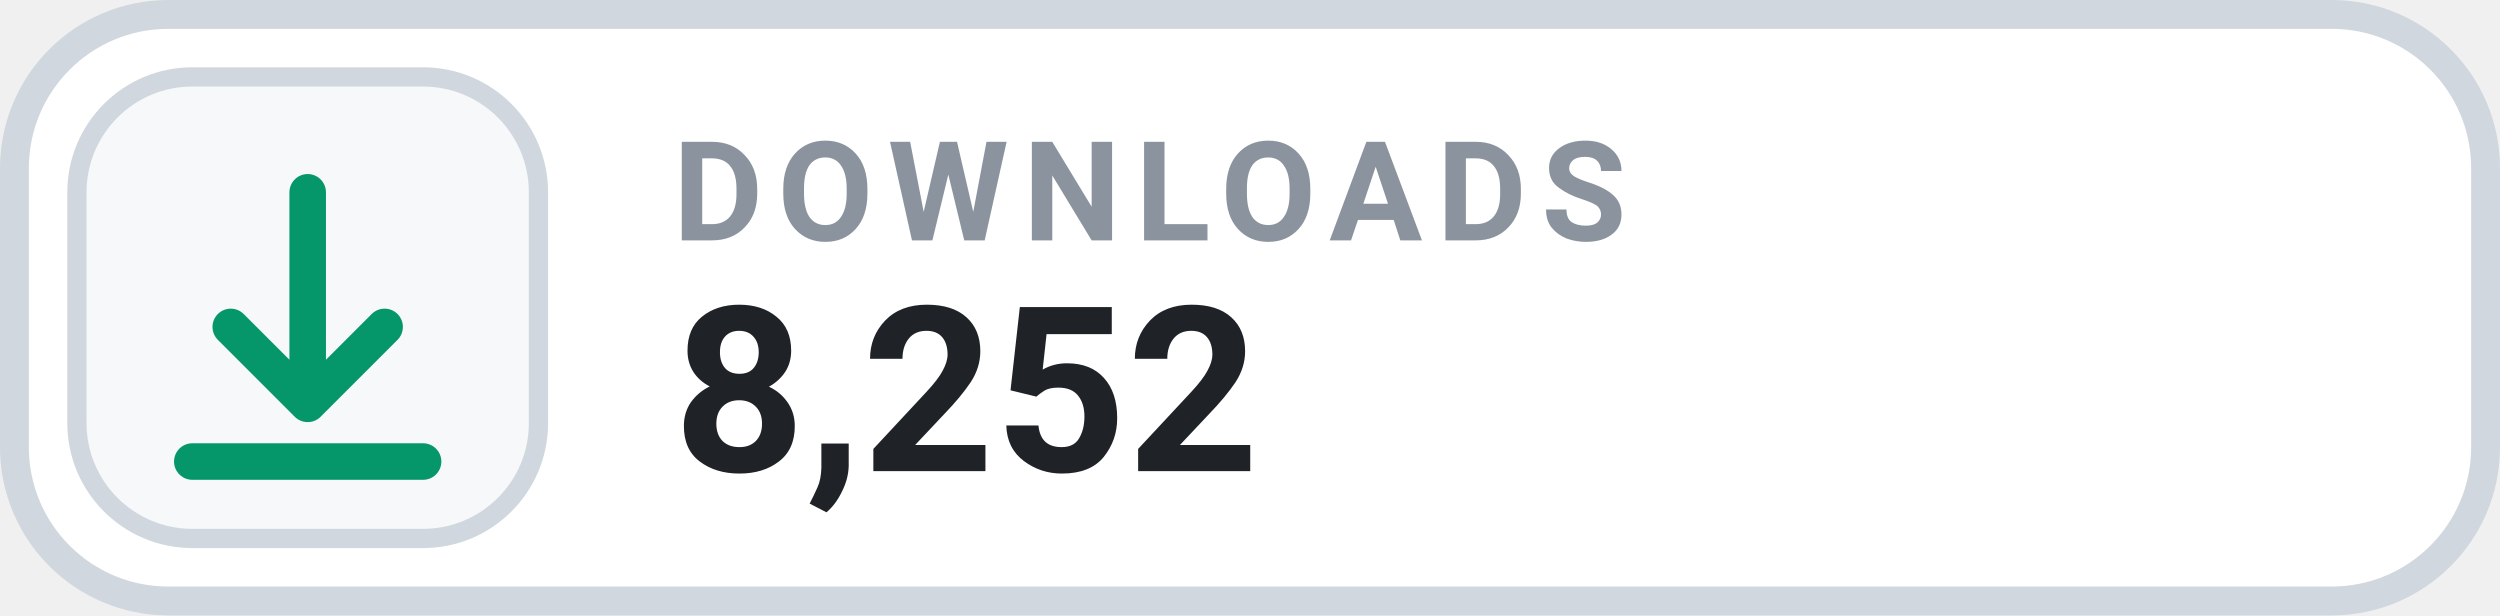
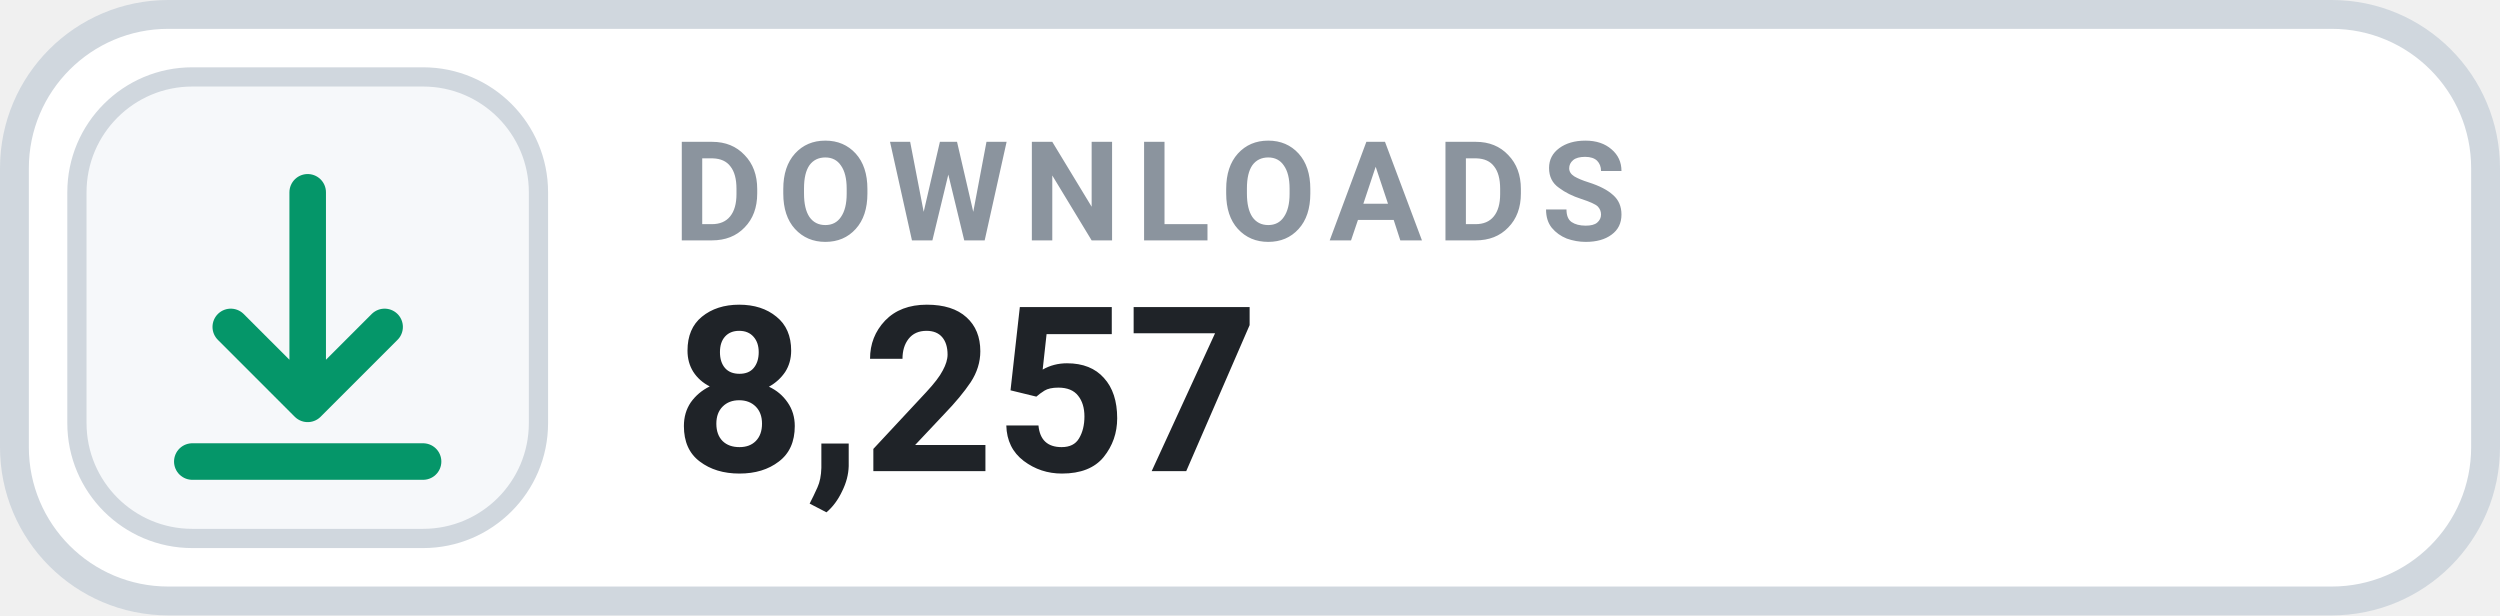
- <svg xmlns="http://www.w3.org/2000/svg" width="130" height="32" viewBox="0 0 130 32" role="img" aria-label="DOWNLOADS 8,252">
+ <svg xmlns="http://www.w3.org/2000/svg" width="130" height="32" viewBox="0 0 130 32" role="img" aria-label="DOWNLOADS 8,257">
  <rect x=".75" y=".75" width="128.5" height="30.5" rx="8" fill="#FFFFFF" stroke="#D0D7DE" stroke-width="1.5" />
  <rect x="4" y="4" width="24" height="24" rx="6" fill="#F6F8FA" stroke="#D0D7DE" stroke-width="1" />
  <g transform="translate(16 16)" style="color:#059669;">
    <path d="M0 -6 v11 m0 0 l4 -4 m-4 4 l-4 -4 M-6 8 h12" fill="none" stroke="currentColor" stroke-width="1.9" stroke-linecap="round" stroke-linejoin="round" />
  </g>
  <text x="35" y="12.5" fill="#8B949E" font-family="-apple-system,BlinkMacSystemFont,'Segoe UI',Roboto,Helvetica,Arial,sans-serif" font-size="7.2" font-weight="700" letter-spacing=".75">DOWNLOADS</text>
-   <text x="35" y="24.5" fill="#1F2328" font-family="-apple-system,BlinkMacSystemFont,'Segoe UI',Roboto,Helvetica,Arial,sans-serif" font-size="12" font-weight="700">8,252</text>
+   <text x="35" y="24.5" fill="#1F2328" font-family="-apple-system,BlinkMacSystemFont,'Segoe UI',Roboto,Helvetica,Arial,sans-serif" font-size="12" font-weight="700">8,257</text>
</svg>
